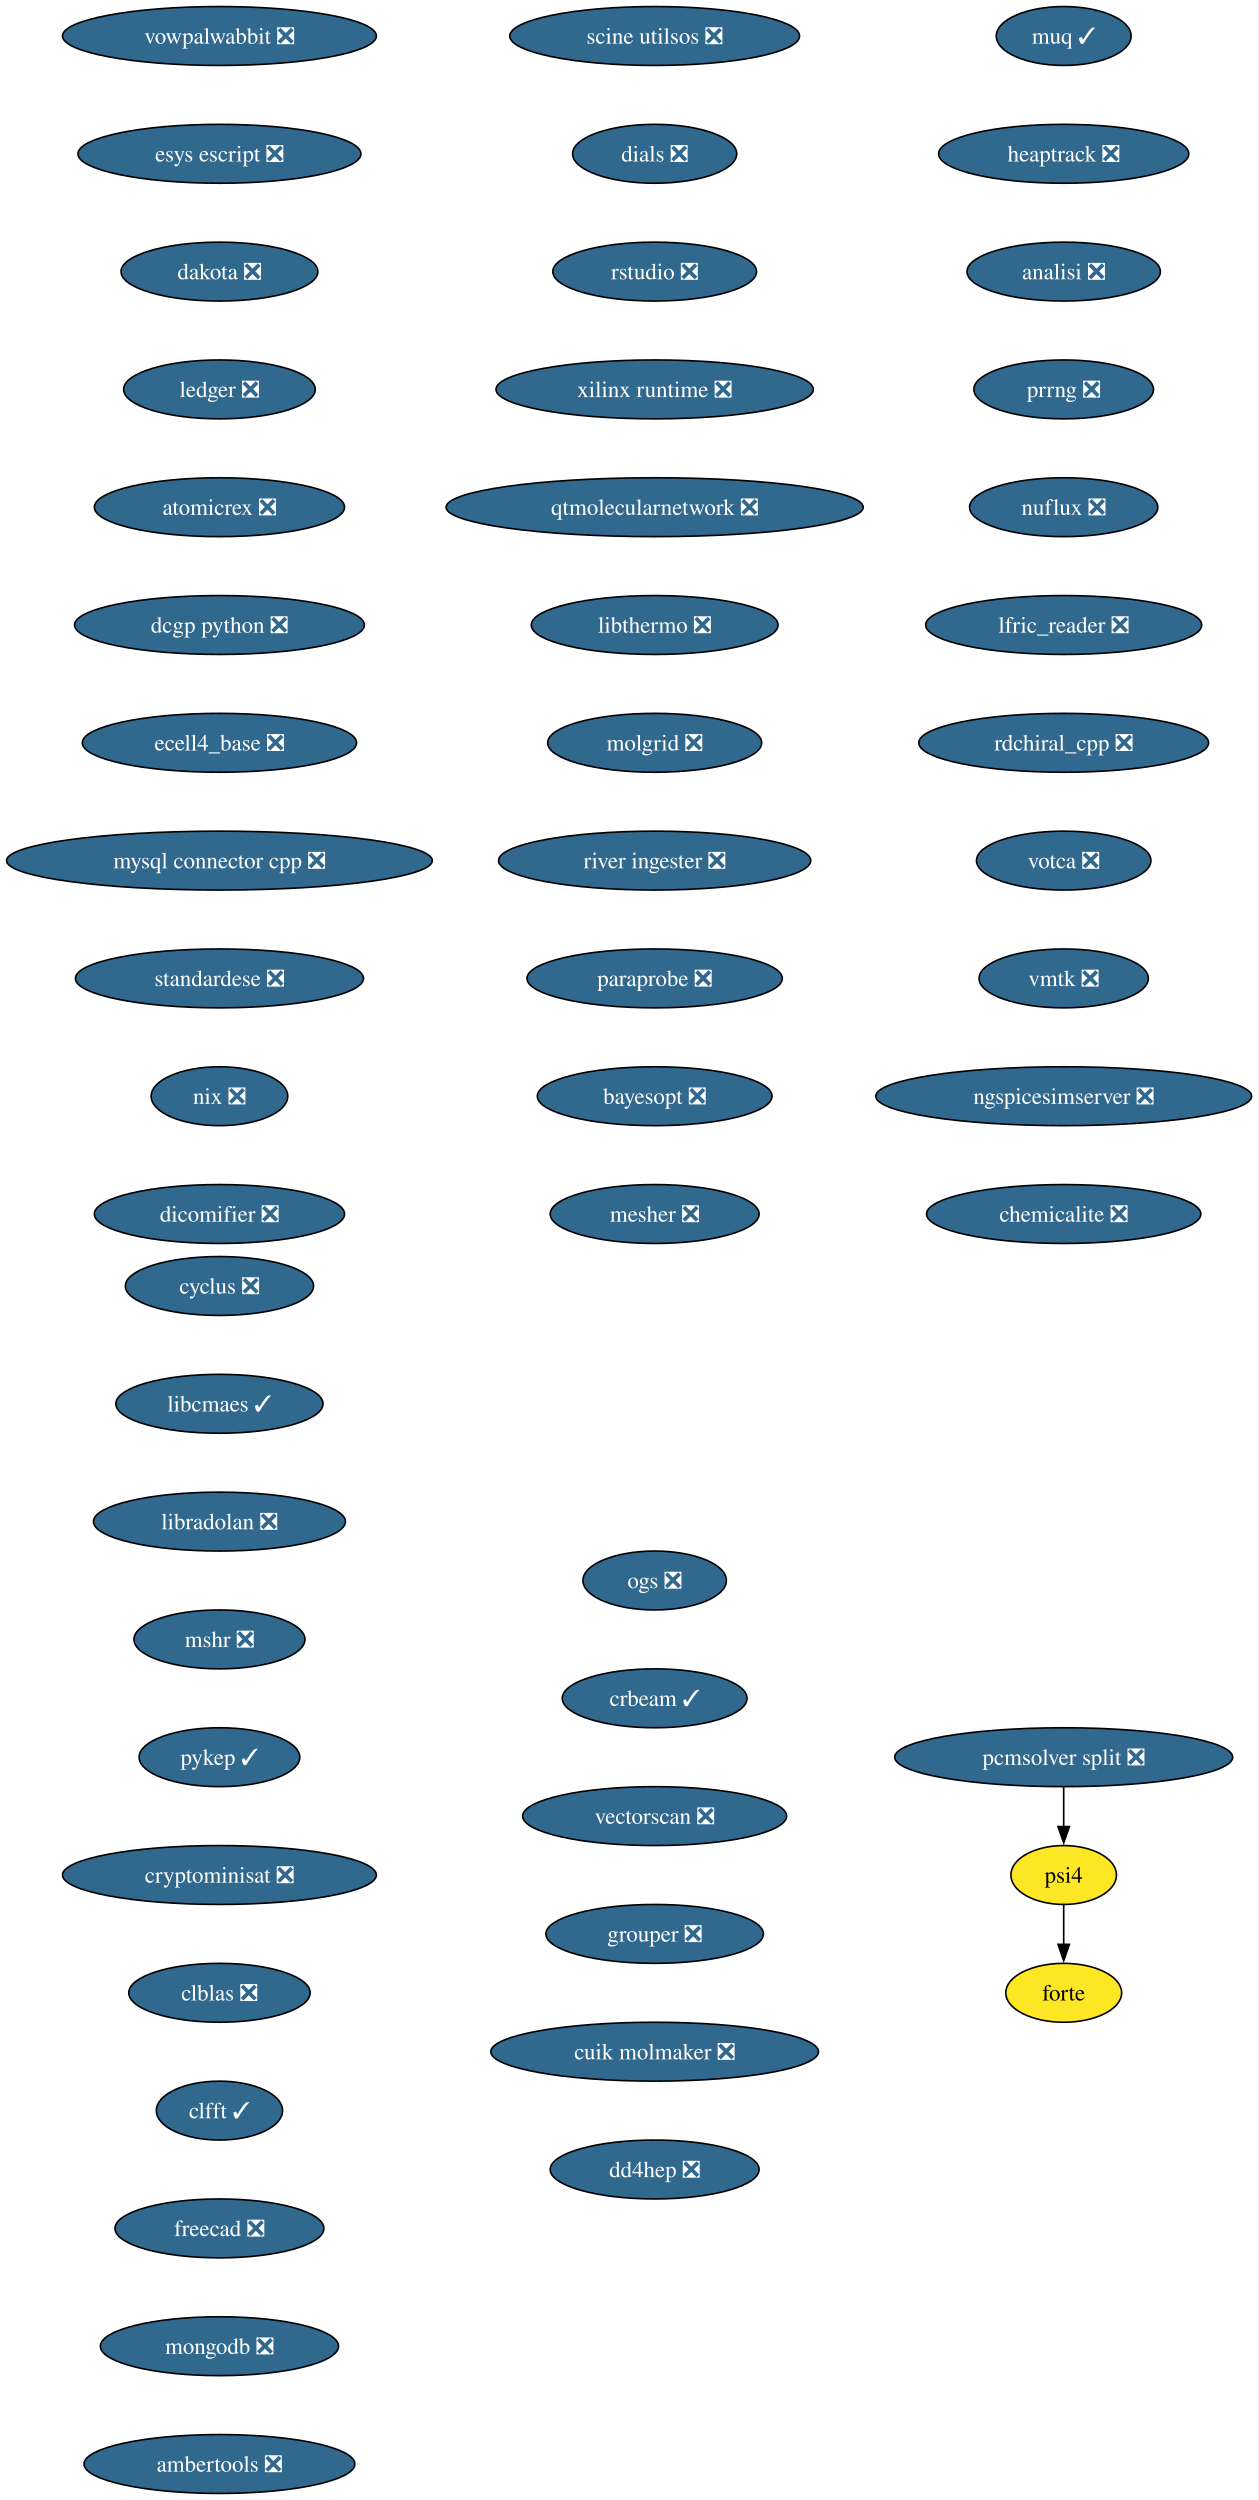
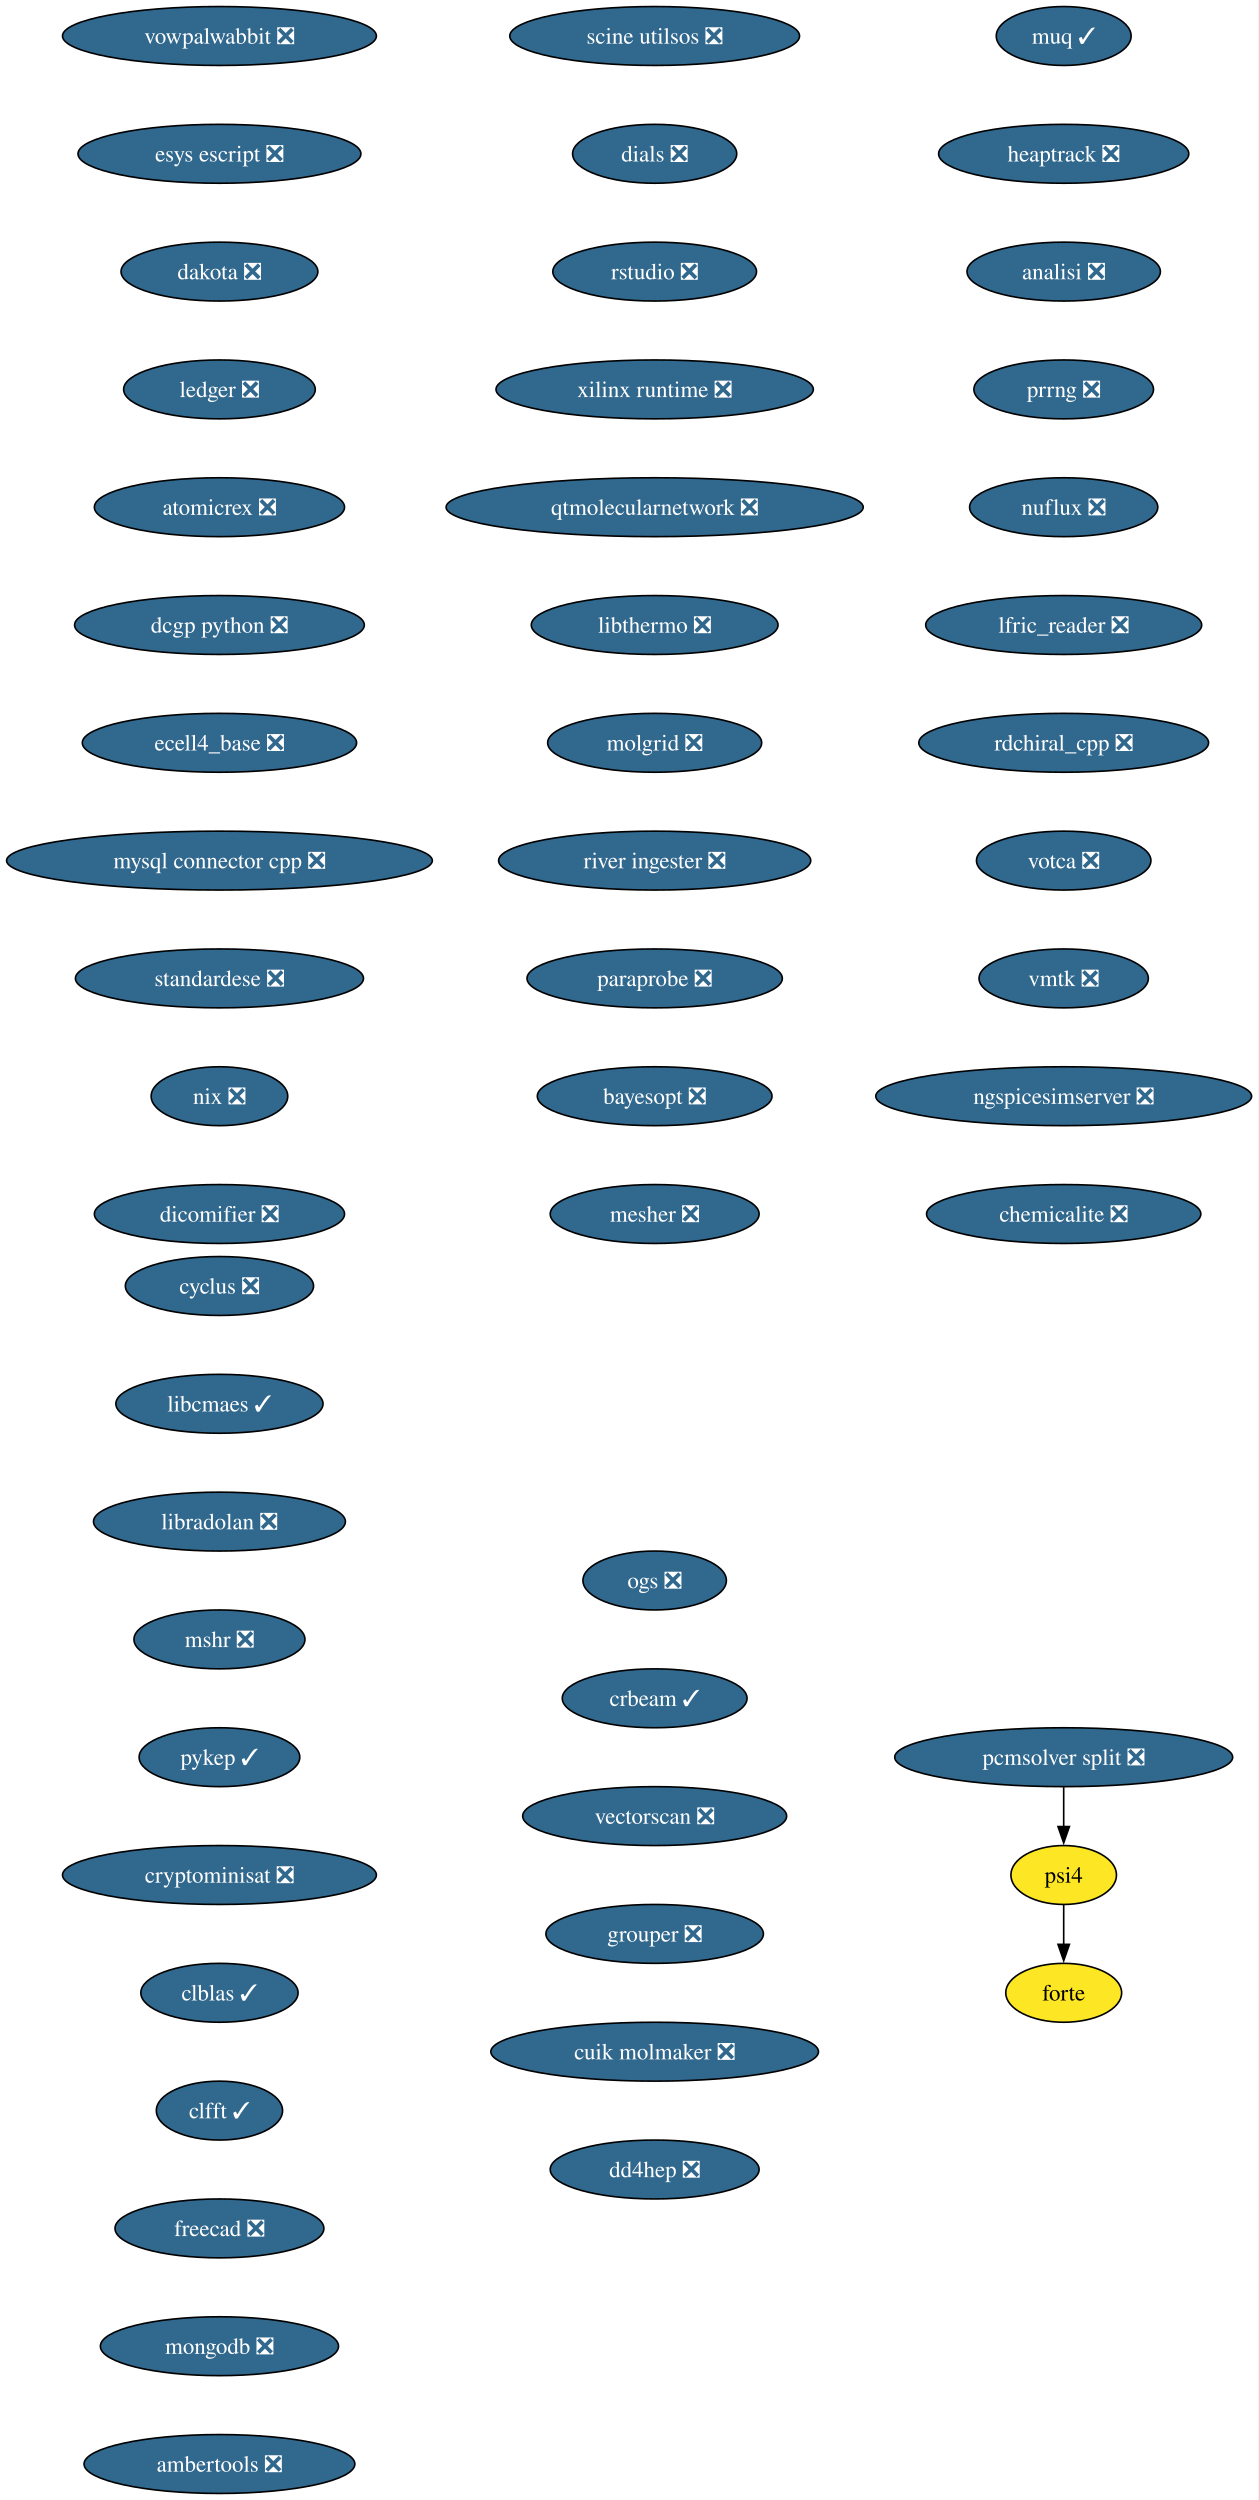
<svg xmlns="http://www.w3.org/2000/svg" xmlns:xlink="http://www.w3.org/1999/xlink" width="769pt" height="1528pt" viewBox="0.00 0.00 769.00 1528.00">
  <g id="graph0" class="graph" transform="scale(1 1) rotate(0) translate(4 1524)">
    <polygon fill="white" stroke="none" points="-4,4 -4,-1524 764.99,-1524 764.99,4 -4,4" />
    <g id="node1" class="node">
      <g id="a_node1">
        <a xlink:href="https://github.com/conda-forge/cyclus-feedstock/pull/108" xlink:title="cyclus ❎">
          <ellipse fill="#31688e" stroke="black" cx="130.13" cy="-738" rx="57.52" ry="18" />
          <text xml:space="preserve" text-anchor="middle" x="130.13" y="-733.33" font-family="Times,serif" font-size="14.00" fill="white">cyclus ❎</text>
        </a>
      </g>
    </g>
    <g id="node2" class="node">
      <g id="a_node2">
        <a xlink:href="https://github.com/conda-forge/libcmaes-feedstock/pull/51" xlink:title="libcmaes ✓">
          <ellipse fill="#31688e" stroke="black" cx="130.13" cy="-666" rx="63.31" ry="18" />
          <text xml:space="preserve" text-anchor="middle" x="130.13" y="-661.33" font-family="Times,serif" font-size="14.00" fill="white">libcmaes ✓</text>
        </a>
      </g>
    </g>
    <g id="node3" class="node">
      <g id="a_node3">
        <a xlink:href="https://github.com/conda-forge/libradolan-feedstock/pull/29" xlink:title="libradolan ❎">
          <ellipse fill="#31688e" stroke="black" cx="130.13" cy="-594" rx="76.99" ry="18" />
          <text xml:space="preserve" text-anchor="middle" x="130.13" y="-589.33" font-family="Times,serif" font-size="14.00" fill="white">libradolan ❎</text>
        </a>
      </g>
    </g>
    <g id="node4" class="node">
      <g id="a_node4">
        <a xlink:href="https://github.com/conda-forge/mshr-feedstock/pull/40" xlink:title="mshr ❎">
          <ellipse fill="#31688e" stroke="black" cx="130.13" cy="-522" rx="52.26" ry="18" />
          <text xml:space="preserve" text-anchor="middle" x="130.13" y="-517.33" font-family="Times,serif" font-size="14.00" fill="white">mshr ❎</text>
        </a>
      </g>
    </g>
    <g id="node5" class="node">
      <g id="a_node5">
        <a xlink:href="https://github.com/conda-forge/pykep-feedstock/pull/54" xlink:title="pykep ✓">
          <ellipse fill="#31688e" stroke="black" cx="130.13" cy="-450" rx="49.1" ry="18" />
          <text xml:space="preserve" text-anchor="middle" x="130.13" y="-445.32" font-family="Times,serif" font-size="14.00" fill="white">pykep ✓</text>
        </a>
      </g>
    </g>
    <g id="node6" class="node">
      <g id="a_node6">
        <a xlink:href="https://github.com/conda-forge/cryptominisat-feedstock/pull/63" xlink:title="cryptominisat ❎">
          <ellipse fill="#31688e" stroke="black" cx="130.13" cy="-378" rx="95.93" ry="18" />
          <text xml:space="preserve" text-anchor="middle" x="130.13" y="-373.32" font-family="Times,serif" font-size="14.00" fill="white">cryptominisat ❎</text>
        </a>
      </g>
    </g>
    <g id="node7" class="node">
      <g id="a_node7">
-         <a xlink:href="https://github.com/conda-forge/clblas-feedstock/pull/15" xlink:title="clblas ❎">
-           <ellipse fill="#31688e" stroke="black" cx="130.13" cy="-306" rx="55.42" ry="18" />
-           <text xml:space="preserve" text-anchor="middle" x="130.13" y="-301.32" font-family="Times,serif" font-size="14.00" fill="white">clblas ❎</text>
+         <a xlink:href="https://github.com/conda-forge/clblas-feedstock/pull/15" xlink:title="clblas ✓">
+           <ellipse fill="#31688e" stroke="black" cx="130.13" cy="-306" rx="48.05" ry="18" />
+           <text xml:space="preserve" text-anchor="middle" x="130.13" y="-301.32" font-family="Times,serif" font-size="14.00" fill="white">clblas ✓</text>
        </a>
      </g>
    </g>
    <g id="node8" class="node">
      <g id="a_node8">
        <a xlink:href="https://github.com/conda-forge/clfft-feedstock/pull/20" xlink:title="clfft ✓">
          <ellipse fill="#31688e" stroke="black" cx="130.13" cy="-234" rx="38.58" ry="18" />
          <text xml:space="preserve" text-anchor="middle" x="130.13" y="-229.32" font-family="Times,serif" font-size="14.00" fill="white">clfft ✓</text>
        </a>
      </g>
    </g>
    <g id="node9" class="node">
      <g id="a_node9">
        <a xlink:href="https://github.com/conda-forge/freecad-feedstock/pull/145" xlink:title="freecad ❎">
          <ellipse fill="#31688e" stroke="black" cx="130.13" cy="-162" rx="63.84" ry="18" />
          <text xml:space="preserve" text-anchor="middle" x="130.13" y="-157.32" font-family="Times,serif" font-size="14.00" fill="white">freecad ❎</text>
        </a>
      </g>
    </g>
    <g id="node10" class="node">
      <g id="a_node10">
        <a xlink:href="https://github.com/conda-forge/mongodb-feedstock/pull/106" xlink:title="mongodb ❎">
          <ellipse fill="#31688e" stroke="black" cx="130.13" cy="-90" rx="72.78" ry="18" />
          <text xml:space="preserve" text-anchor="middle" x="130.13" y="-85.33" font-family="Times,serif" font-size="14.00" fill="white">mongodb ❎</text>
        </a>
      </g>
    </g>
    <g id="node11" class="node">
      <g id="a_node11">
        <a xlink:href="https://github.com/conda-forge/ambertools-feedstock/pull/180" xlink:title="ambertools ❎">
          <ellipse fill="#31688e" stroke="black" cx="130.13" cy="-18" rx="82.77" ry="18" />
          <text xml:space="preserve" text-anchor="middle" x="130.13" y="-13.32" font-family="Times,serif" font-size="14.00" fill="white">ambertools ❎</text>
        </a>
      </g>
    </g>
    <g id="node12" class="node">
      <g id="a_node12">
        <a xlink:href="https://github.com/conda-forge/vowpalwabbit-feedstock/pull/91" xlink:title="vowpalwabbit ❎">
          <ellipse fill="#31688e" stroke="black" cx="130.13" cy="-1502" rx="95.93" ry="18" />
          <text xml:space="preserve" text-anchor="middle" x="130.13" y="-1497.32" font-family="Times,serif" font-size="14.00" fill="white">vowpalwabbit ❎</text>
        </a>
      </g>
    </g>
    <g id="node13" class="node">
      <g id="a_node13">
        <a xlink:href="https://github.com/conda-forge/esys-escript-feedstock/pull/81" xlink:title="esys escript ❎">
          <ellipse fill="#31688e" stroke="black" cx="130.13" cy="-1430" rx="86.46" ry="18" />
          <text xml:space="preserve" text-anchor="middle" x="130.13" y="-1425.32" font-family="Times,serif" font-size="14.00" fill="white">esys escript ❎</text>
        </a>
      </g>
    </g>
    <g id="node14" class="node">
      <g id="a_node14">
        <a xlink:href="https://github.com/conda-forge/dakota-feedstock/pull/58" xlink:title="dakota ❎">
          <ellipse fill="#31688e" stroke="black" cx="130.13" cy="-1358" rx="60.15" ry="18" />
          <text xml:space="preserve" text-anchor="middle" x="130.13" y="-1353.32" font-family="Times,serif" font-size="14.00" fill="white">dakota ❎</text>
        </a>
      </g>
    </g>
    <g id="node15" class="node">
      <g id="a_node15">
        <a xlink:href="https://github.com/conda-forge/ledger-feedstock/pull/43" xlink:title="ledger ❎">
          <ellipse fill="#31688e" stroke="black" cx="130.13" cy="-1286" rx="58.57" ry="18" />
          <text xml:space="preserve" text-anchor="middle" x="130.13" y="-1281.32" font-family="Times,serif" font-size="14.00" fill="white">ledger ❎</text>
        </a>
      </g>
    </g>
    <g id="node16" class="node">
      <g id="a_node16">
        <a xlink:href="https://github.com/conda-forge/atomicrex-feedstock/pull/40" xlink:title="atomicrex ❎">
          <ellipse fill="#31688e" stroke="black" cx="130.13" cy="-1214" rx="76.46" ry="18" />
          <text xml:space="preserve" text-anchor="middle" x="130.13" y="-1209.32" font-family="Times,serif" font-size="14.00" fill="white">atomicrex ❎</text>
        </a>
      </g>
    </g>
    <g id="node17" class="node">
      <g id="a_node17">
        <a xlink:href="https://github.com/conda-forge/dcgp-python-feedstock/pull/31" xlink:title="dcgp python ❎">
          <ellipse fill="#31688e" stroke="black" cx="130.13" cy="-1142" rx="88.56" ry="18" />
          <text xml:space="preserve" text-anchor="middle" x="130.13" y="-1137.33" font-family="Times,serif" font-size="14.00" fill="white">dcgp python ❎</text>
        </a>
      </g>
    </g>
    <g id="node18" class="node">
      <g id="a_node18">
        <a xlink:href="https://github.com/conda-forge/ecell4_base-feedstock/pull/35" xlink:title="ecell4_base ❎">
          <ellipse fill="#31688e" stroke="black" cx="130.13" cy="-1070" rx="83.83" ry="18" />
          <text xml:space="preserve" text-anchor="middle" x="130.13" y="-1065.33" font-family="Times,serif" font-size="14.00" fill="white">ecell4_base ❎</text>
        </a>
      </g>
    </g>
    <g id="node19" class="node">
      <g id="a_node19">
        <a xlink:href="https://github.com/conda-forge/mysql-connector-cpp-feedstock/pull/38" xlink:title="mysql connector cpp ❎">
          <ellipse fill="#31688e" stroke="black" cx="130.13" cy="-998" rx="130.13" ry="18" />
          <text xml:space="preserve" text-anchor="middle" x="130.13" y="-993.33" font-family="Times,serif" font-size="14.00" fill="white">mysql connector cpp ❎</text>
        </a>
      </g>
    </g>
    <g id="node20" class="node">
      <g id="a_node20">
        <a xlink:href="https://github.com/conda-forge/standardese-feedstock/pull/13" xlink:title="standardese ❎">
          <ellipse fill="#31688e" stroke="black" cx="130.13" cy="-926" rx="88.04" ry="18" />
          <text xml:space="preserve" text-anchor="middle" x="130.13" y="-921.33" font-family="Times,serif" font-size="14.00" fill="white">standardese ❎</text>
        </a>
      </g>
    </g>
    <g id="node21" class="node">
      <g id="a_node21">
        <a xlink:href="https://github.com/conda-forge/nix-feedstock/pull/30" xlink:title="nix ❎">
          <ellipse fill="#31688e" stroke="black" cx="130.13" cy="-854" rx="41.74" ry="18" />
          <text xml:space="preserve" text-anchor="middle" x="130.13" y="-849.33" font-family="Times,serif" font-size="14.00" fill="white">nix ❎</text>
        </a>
      </g>
    </g>
    <g id="node22" class="node">
      <g id="a_node22">
        <a xlink:href="https://github.com/conda-forge/dicomifier-feedstock/pull/31" xlink:title="dicomifier ❎">
          <ellipse fill="#31688e" stroke="black" cx="130.13" cy="-782" rx="76.46" ry="18" />
          <text xml:space="preserve" text-anchor="middle" x="130.13" y="-777.33" font-family="Times,serif" font-size="14.00" fill="white">dicomifier ❎</text>
        </a>
      </g>
    </g>
    <g id="node23" class="node">
      <g id="a_node23">
        <a xlink:href="https://github.com/conda-forge/muq-feedstock/pull/59" xlink:title="muq ✓">
          <ellipse fill="#31688e" stroke="black" cx="646.13" cy="-1502" rx="41.21" ry="18" />
          <text xml:space="preserve" text-anchor="middle" x="646.13" y="-1497.32" font-family="Times,serif" font-size="14.00" fill="white">muq ✓</text>
        </a>
      </g>
    </g>
    <g id="node24" class="node">
      <g id="a_node24">
        <a xlink:href="https://github.com/conda-forge/heaptrack-feedstock/pull/20" xlink:title="heaptrack ❎">
          <ellipse fill="#31688e" stroke="black" cx="646.13" cy="-1430" rx="76.46" ry="18" />
          <text xml:space="preserve" text-anchor="middle" x="646.13" y="-1425.32" font-family="Times,serif" font-size="14.00" fill="white">heaptrack ❎</text>
        </a>
      </g>
    </g>
    <g id="node25" class="node">
      <g id="a_node25">
        <a xlink:href="https://github.com/conda-forge/analisi-feedstock/pull/37" xlink:title="analisi ❎">
          <ellipse fill="#31688e" stroke="black" cx="646.13" cy="-1358" rx="59.1" ry="18" />
          <text xml:space="preserve" text-anchor="middle" x="646.13" y="-1353.32" font-family="Times,serif" font-size="14.00" fill="white">analisi ❎</text>
        </a>
      </g>
    </g>
    <g id="node26" class="node">
      <g id="a_node26">
        <a xlink:href="https://github.com/conda-forge/prrng-feedstock/pull/68" xlink:title="prrng ❎">
          <ellipse fill="#31688e" stroke="black" cx="646.13" cy="-1286" rx="54.89" ry="18" />
          <text xml:space="preserve" text-anchor="middle" x="646.13" y="-1281.32" font-family="Times,serif" font-size="14.00" fill="white">prrng ❎</text>
        </a>
      </g>
    </g>
    <g id="node27" class="node">
      <g id="a_node27">
        <a xlink:href="https://github.com/conda-forge/nuflux-feedstock/pull/41" xlink:title="nuflux ❎">
          <ellipse fill="#31688e" stroke="black" cx="646.13" cy="-1214" rx="57.52" ry="18" />
          <text xml:space="preserve" text-anchor="middle" x="646.13" y="-1209.32" font-family="Times,serif" font-size="14.00" fill="white">nuflux ❎</text>
        </a>
      </g>
    </g>
    <g id="node28" class="node">
      <g id="a_node28">
        <a xlink:href="https://github.com/conda-forge/lfric_reader-feedstock/pull/21" xlink:title="lfric_reader ❎">
          <ellipse fill="#31688e" stroke="black" cx="646.13" cy="-1142" rx="84.35" ry="18" />
          <text xml:space="preserve" text-anchor="middle" x="646.13" y="-1137.33" font-family="Times,serif" font-size="14.00" fill="white">lfric_reader ❎</text>
        </a>
      </g>
    </g>
    <g id="node29" class="node">
      <g id="a_node29">
        <a xlink:href="https://github.com/conda-forge/rdchiral_cpp-feedstock/pull/20" xlink:title="rdchiral_cpp ❎">
          <ellipse fill="#31688e" stroke="black" cx="646.13" cy="-1070" rx="88.56" ry="18" />
          <text xml:space="preserve" text-anchor="middle" x="646.13" y="-1065.33" font-family="Times,serif" font-size="14.00" fill="white">rdchiral_cpp ❎</text>
        </a>
      </g>
    </g>
    <g id="node30" class="node">
      <g id="a_node30">
        <a xlink:href="https://github.com/conda-forge/votca-feedstock/pull/30" xlink:title="votca ❎">
          <ellipse fill="#31688e" stroke="black" cx="646.13" cy="-998" rx="53.31" ry="18" />
          <text xml:space="preserve" text-anchor="middle" x="646.13" y="-993.33" font-family="Times,serif" font-size="14.00" fill="white">votca ❎</text>
        </a>
      </g>
    </g>
    <g id="node31" class="node">
      <g id="a_node31">
        <a xlink:href="https://github.com/conda-forge/vmtk-feedstock/pull/33" xlink:title="vmtk ❎">
          <ellipse fill="#31688e" stroke="black" cx="646.13" cy="-926" rx="51.74" ry="18" />
          <text xml:space="preserve" text-anchor="middle" x="646.13" y="-921.33" font-family="Times,serif" font-size="14.00" fill="white">vmtk ❎</text>
        </a>
      </g>
    </g>
    <g id="node32" class="node">
      <g id="a_node32">
        <a xlink:href="https://github.com/conda-forge/ngspicesimserver-feedstock/pull/18" xlink:title="ngspicesimserver ❎">
          <ellipse fill="#31688e" stroke="black" cx="646.13" cy="-854" rx="114.87" ry="18" />
          <text xml:space="preserve" text-anchor="middle" x="646.13" y="-849.33" font-family="Times,serif" font-size="14.00" fill="white">ngspicesimserver ❎</text>
        </a>
      </g>
    </g>
    <g id="node33" class="node">
      <g id="a_node33">
        <a xlink:href="https://github.com/conda-forge/chemicalite-feedstock/pull/31" xlink:title="chemicalite ❎">
          <ellipse fill="#31688e" stroke="black" cx="646.13" cy="-782" rx="83.83" ry="18" />
          <text xml:space="preserve" text-anchor="middle" x="646.13" y="-777.33" font-family="Times,serif" font-size="14.00" fill="white">chemicalite ❎</text>
        </a>
      </g>
    </g>
    <g id="node34" class="node">
      <g id="a_node34">
        <a xlink:href="https://github.com/conda-forge/scine-utilsos-feedstock/pull/17" xlink:title="scine utilsos ❎">
          <ellipse fill="#31688e" stroke="black" cx="396.13" cy="-1502" rx="88.56" ry="18" />
          <text xml:space="preserve" text-anchor="middle" x="396.13" y="-1497.32" font-family="Times,serif" font-size="14.00" fill="white">scine utilsos ❎</text>
        </a>
      </g>
    </g>
    <g id="node35" class="node">
      <g id="a_node35">
        <a xlink:href="https://github.com/conda-forge/dials-feedstock/pull/59" xlink:title="dials ❎">
          <ellipse fill="#31688e" stroke="black" cx="396.13" cy="-1430" rx="50.16" ry="18" />
          <text xml:space="preserve" text-anchor="middle" x="396.13" y="-1425.32" font-family="Times,serif" font-size="14.00" fill="white">dials ❎</text>
        </a>
      </g>
    </g>
    <g id="node36" class="node">
      <g id="a_node36">
        <a xlink:href="https://github.com/conda-forge/rstudio-feedstock/pull/44" xlink:title="rstudio ❎">
          <ellipse fill="#31688e" stroke="black" cx="396.13" cy="-1358" rx="62.26" ry="18" />
          <text xml:space="preserve" text-anchor="middle" x="396.13" y="-1353.32" font-family="Times,serif" font-size="14.00" fill="white">rstudio ❎</text>
        </a>
      </g>
    </g>
    <g id="node37" class="node">
      <g id="a_node37">
        <a xlink:href="https://github.com/conda-forge/xilinx-runtime-feedstock/pull/42" xlink:title="xilinx runtime ❎">
          <ellipse fill="#31688e" stroke="black" cx="396.13" cy="-1286" rx="96.98" ry="18" />
          <text xml:space="preserve" text-anchor="middle" x="396.13" y="-1281.32" font-family="Times,serif" font-size="14.00" fill="white">xilinx runtime ❎</text>
        </a>
      </g>
    </g>
    <g id="node38" class="node">
      <g id="a_node38">
        <a xlink:href="https://github.com/conda-forge/qtmolecularnetwork-feedstock/pull/26" xlink:title="qtmolecularnetwork ❎">
          <ellipse fill="#31688e" stroke="black" cx="396.13" cy="-1214" rx="127.49" ry="18" />
          <text xml:space="preserve" text-anchor="middle" x="396.13" y="-1209.32" font-family="Times,serif" font-size="14.00" fill="white">qtmolecularnetwork ❎</text>
        </a>
      </g>
    </g>
    <g id="node39" class="node">
      <g id="a_node39">
        <a xlink:href="https://github.com/conda-forge/libthermo-feedstock/pull/21" xlink:title="libthermo ❎">
          <ellipse fill="#31688e" stroke="black" cx="396.13" cy="-1142" rx="75.41" ry="18" />
          <text xml:space="preserve" text-anchor="middle" x="396.13" y="-1137.33" font-family="Times,serif" font-size="14.00" fill="white">libthermo ❎</text>
        </a>
      </g>
    </g>
    <g id="node40" class="node">
      <g id="a_node40">
        <a xlink:href="https://github.com/conda-forge/molgrid-feedstock/pull/21" xlink:title="molgrid ❎">
          <ellipse fill="#31688e" stroke="black" cx="396.13" cy="-1070" rx="65.41" ry="18" />
          <text xml:space="preserve" text-anchor="middle" x="396.13" y="-1065.33" font-family="Times,serif" font-size="14.00" fill="white">molgrid ❎</text>
        </a>
      </g>
    </g>
    <g id="node41" class="node">
      <g id="a_node41">
        <a xlink:href="https://github.com/conda-forge/river-ingester-feedstock/pull/36" xlink:title="river ingester ❎">
          <ellipse fill="#31688e" stroke="black" cx="396.13" cy="-998" rx="95.4" ry="18" />
          <text xml:space="preserve" text-anchor="middle" x="396.13" y="-993.33" font-family="Times,serif" font-size="14.00" fill="white">river ingester ❎</text>
        </a>
      </g>
    </g>
    <g id="node42" class="node">
      <g id="a_node42">
        <a xlink:href="https://github.com/conda-forge/paraprobe-feedstock/pull/22" xlink:title="paraprobe ❎">
          <ellipse fill="#31688e" stroke="black" cx="396.13" cy="-926" rx="78.04" ry="18" />
          <text xml:space="preserve" text-anchor="middle" x="396.13" y="-921.33" font-family="Times,serif" font-size="14.00" fill="white">paraprobe ❎</text>
        </a>
      </g>
    </g>
    <g id="node43" class="node">
      <g id="a_node43">
        <a xlink:href="https://github.com/conda-forge/bayesopt-feedstock/pull/13" xlink:title="bayesopt ❎">
          <ellipse fill="#31688e" stroke="black" cx="396.13" cy="-854" rx="71.73" ry="18" />
          <text xml:space="preserve" text-anchor="middle" x="396.13" y="-849.33" font-family="Times,serif" font-size="14.00" fill="white">bayesopt ❎</text>
        </a>
      </g>
    </g>
    <g id="node47" class="node">
      <g id="a_node47">
        <a xlink:href="https://github.com/conda-forge/mesher-feedstock/pull/20" xlink:title="mesher ❎">
          <ellipse fill="#31688e" stroke="black" cx="396.13" cy="-782" rx="63.84" ry="18" />
          <text xml:space="preserve" text-anchor="middle" x="396.13" y="-777.33" font-family="Times,serif" font-size="14.00" fill="white">mesher ❎</text>
        </a>
      </g>
    </g>
    <g id="node44" class="node">
      <g id="a_node44">
        <a xlink:href="https://github.com/conda-forge/psi4-feedstock" xlink:title="psi4">
          <ellipse fill="#fde725" stroke="black" cx="646.13" cy="-378" rx="32.27" ry="18" />
          <text xml:space="preserve" text-anchor="middle" x="646.13" y="-373.32" font-family="Times,serif" font-size="14.00">psi4</text>
        </a>
      </g>
    </g>
    <g id="node45" class="node">
      <g id="a_node45">
        <a xlink:href="https://github.com/conda-forge/forte-feedstock" xlink:title="forte">
          <ellipse fill="#fde725" stroke="black" cx="646.13" cy="-306" rx="35.42" ry="18" />
          <text xml:space="preserve" text-anchor="middle" x="646.13" y="-301.32" font-family="Times,serif" font-size="14.00">forte</text>
        </a>
      </g>
    </g>
    <g id="edge40" class="edge">
      <path fill="none" stroke="black" d="M646.13,-359.7C646.13,-352.41 646.13,-343.73 646.13,-335.54" />
      <polygon fill="black" stroke="black" points="649.63,-335.62 646.13,-325.62 642.63,-335.62 649.63,-335.62" />
    </g>
    <g id="node46" class="node">
      <g id="a_node46">
        <a xlink:href="https://github.com/conda-forge/pcmsolver-split-feedstock/pull/32" xlink:title="pcmsolver split ❎">
          <ellipse fill="#31688e" stroke="black" cx="646.13" cy="-450" rx="103.29" ry="18" />
          <text xml:space="preserve" text-anchor="middle" x="646.13" y="-445.32" font-family="Times,serif" font-size="14.00" fill="white">pcmsolver split ❎</text>
        </a>
      </g>
    </g>
    <g id="edge41" class="edge">
      <path fill="none" stroke="black" d="M646.13,-431.7C646.13,-424.41 646.13,-415.73 646.13,-407.54" />
      <polygon fill="black" stroke="black" points="649.63,-407.62 646.13,-397.62 642.63,-407.62 649.63,-407.62" />
    </g>
    <g id="node48" class="node">
      <g id="a_node48">
        <a xlink:href="https://github.com/conda-forge/ogs-feedstock/pull/26" xlink:title="ogs ❎">
          <ellipse fill="#31688e" stroke="black" cx="396.13" cy="-558" rx="43.84" ry="18" />
          <text xml:space="preserve" text-anchor="middle" x="396.13" y="-553.33" font-family="Times,serif" font-size="14.00" fill="white">ogs ❎</text>
        </a>
      </g>
    </g>
    <g id="node49" class="node">
      <g id="a_node49">
        <a xlink:href="https://github.com/conda-forge/crbeam-feedstock/pull/2" xlink:title="crbeam ✓">
          <ellipse fill="#31688e" stroke="black" cx="396.13" cy="-486" rx="56.47" ry="18" />
          <text xml:space="preserve" text-anchor="middle" x="396.13" y="-481.32" font-family="Times,serif" font-size="14.00" fill="white">crbeam ✓</text>
        </a>
      </g>
    </g>
    <g id="node50" class="node">
      <g id="a_node50">
        <a xlink:href="https://github.com/conda-forge/vectorscan-feedstock/pull/3" xlink:title="vectorscan ❎">
          <ellipse fill="#31688e" stroke="black" cx="396.13" cy="-414" rx="80.67" ry="18" />
          <text xml:space="preserve" text-anchor="middle" x="396.13" y="-409.32" font-family="Times,serif" font-size="14.00" fill="white">vectorscan ❎</text>
        </a>
      </g>
    </g>
    <g id="node51" class="node">
      <g id="a_node51">
        <a xlink:href="https://github.com/conda-forge/grouper-feedstock/pull/5" xlink:title="grouper ❎">
          <ellipse fill="#31688e" stroke="black" cx="396.13" cy="-342" rx="66.47" ry="18" />
          <text xml:space="preserve" text-anchor="middle" x="396.13" y="-337.32" font-family="Times,serif" font-size="14.00" fill="white">grouper ❎</text>
        </a>
      </g>
    </g>
    <g id="node52" class="node">
      <g id="a_node52">
        <a xlink:href="https://github.com/conda-forge/cuik-molmaker-feedstock/pull/2" xlink:title="cuik molmaker ❎">
          <ellipse fill="#31688e" stroke="black" cx="396.13" cy="-270" rx="100.14" ry="18" />
          <text xml:space="preserve" text-anchor="middle" x="396.13" y="-265.32" font-family="Times,serif" font-size="14.00" fill="white">cuik molmaker ❎</text>
        </a>
      </g>
    </g>
    <g id="node53" class="node">
      <g id="a_node53">
        <a xlink:href="https://github.com/conda-forge/dd4hep-feedstock/pull/1" xlink:title="dd4hep ❎">
          <ellipse fill="#31688e" stroke="black" cx="396.13" cy="-198" rx="63.84" ry="18" />
          <text xml:space="preserve" text-anchor="middle" x="396.13" y="-193.32" font-family="Times,serif" font-size="14.00" fill="white">dd4hep ❎</text>
        </a>
      </g>
    </g>
  </g>
</svg>
